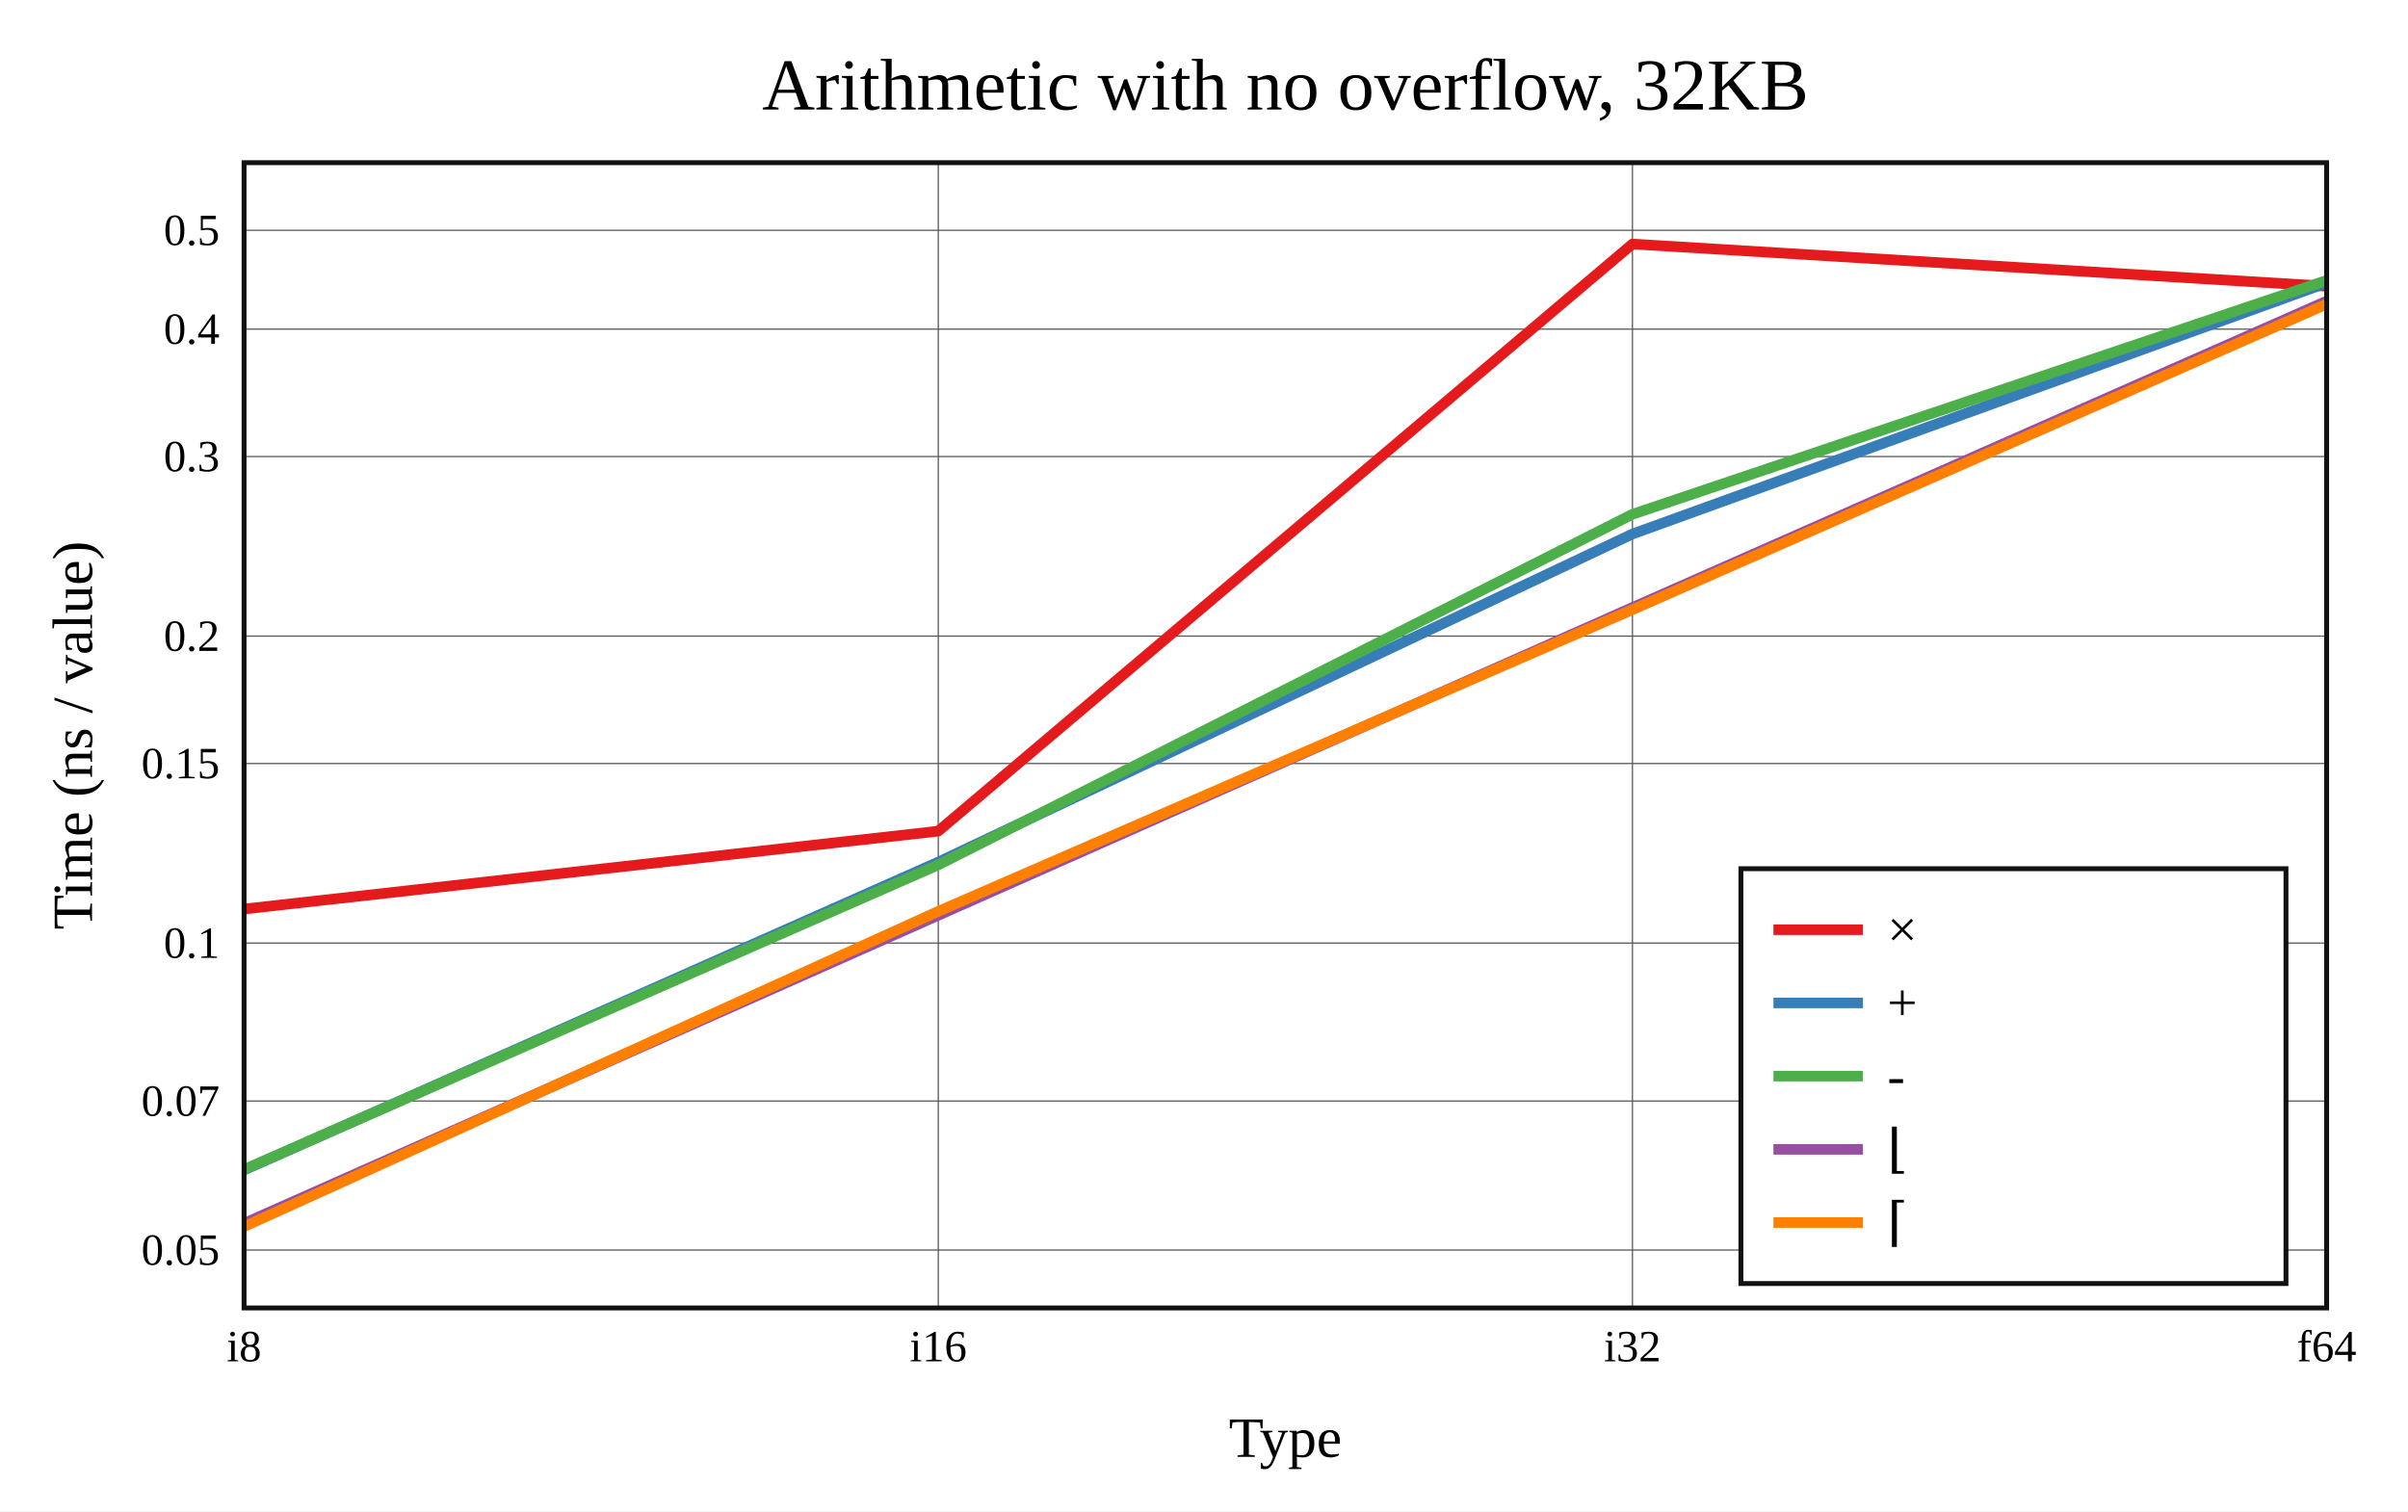
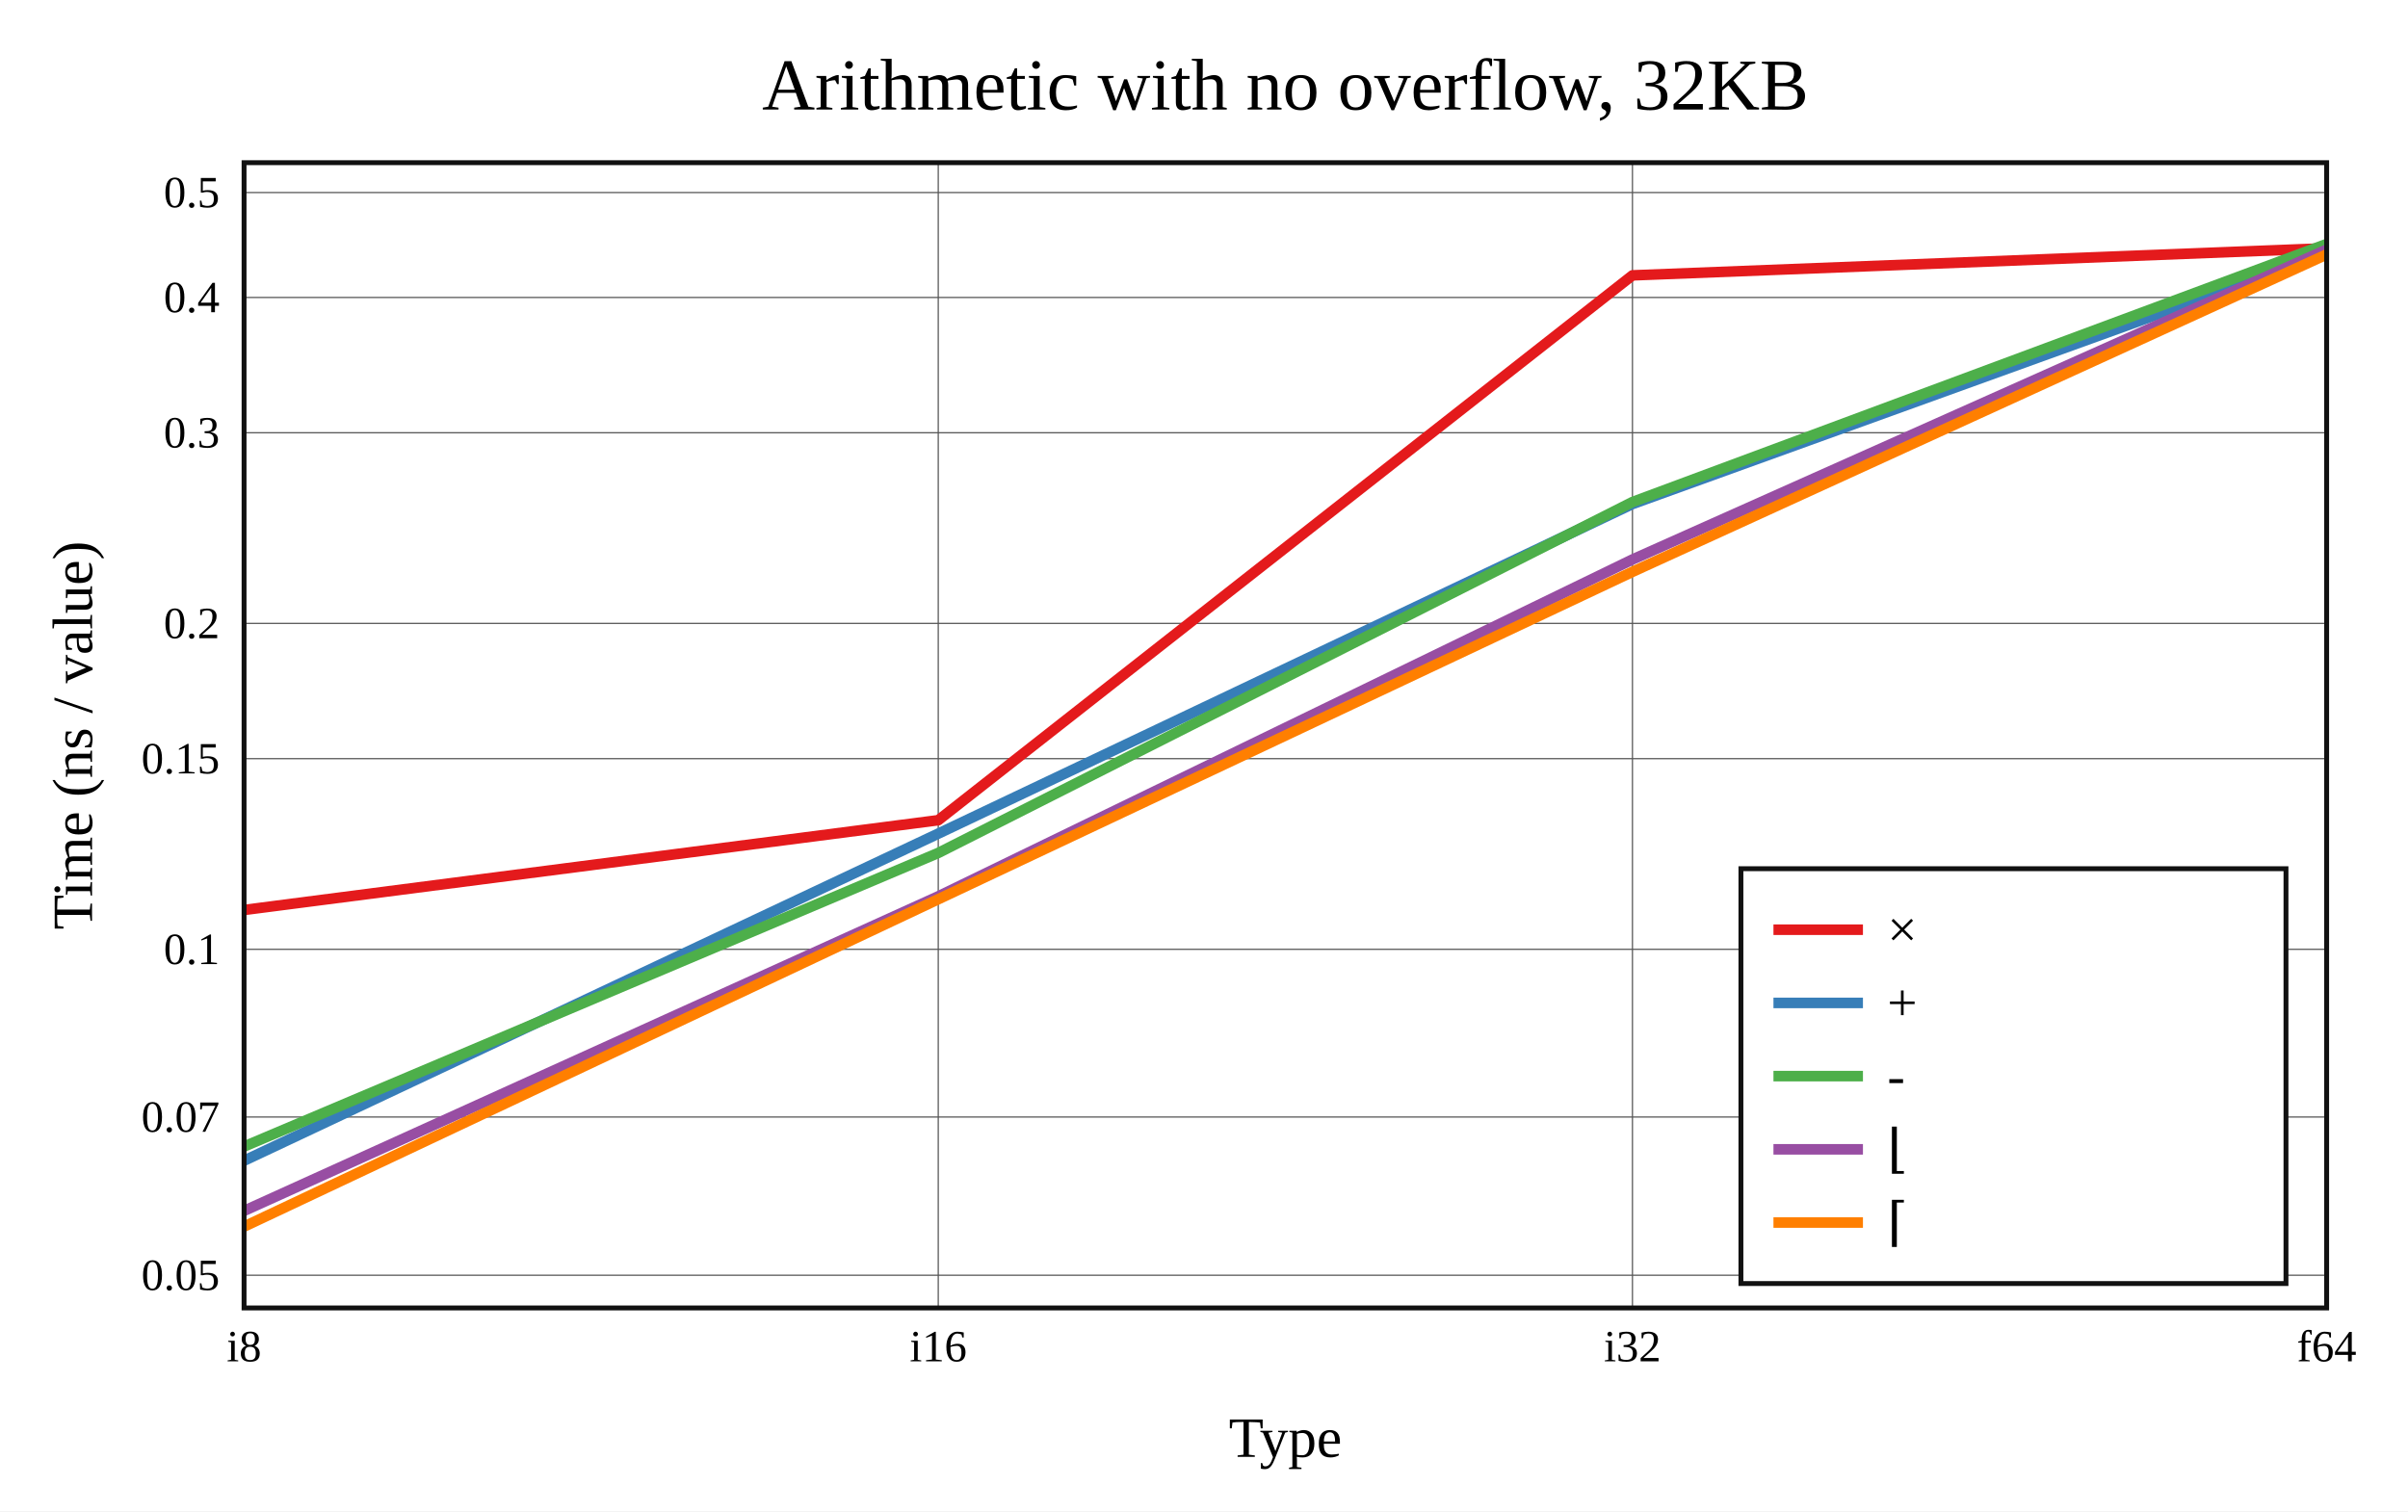
<svg xmlns="http://www.w3.org/2000/svg" viewBox="-60 -40 592 371.6" height="557.4" width="888">
  <g stroke-width="2.6" font-size="14px" text-anchor="middle">
    <defs>
      <clipPath id="clip">
        <rect x="0" y="0" width="512" height="281.6" />
      </clipPath>
    </defs>
    <rect fill="white" x="-60" y="-40" width="592" height="371.6" />
    <text dy="0.33em" font-size="18px" x="256" y="-19">Arithmetic with no overflow, 32KB</text>
    <text dy="0.33em" x="256" y="313.6">Type</text>
    <text dy="0.33em" transform="rotate(-90)" x="-140.8" y="-42">Time (ns / value)</text>
    <g stroke-width="0.3" stroke="#555">
      <path d="M170.667 0v281.6" />
      <path d="M341.333 0v281.6" />
-       <path d="M0 267.361h512" />
-       <path d="M0 230.722h512" />
-       <path d="M0 191.883h512" />
-       <path d="M0 147.732h512" />
-       <path d="M0 116.406h512" />
-       <path d="M0 72.254h512" />
-       <path d="M0 40.928h512" />
-       <path d="M0 16.63h512" />
+       <path d="M0 273.559h512" />
+       <path d="M0 234.657h512" />
+       <path d="M0 193.42h512" />
+       <path d="M0 146.541h512" />
+       <path d="M0 113.281h512" />
+       <path d="M0 66.402h512" />
+       <path d="M0 33.142h512" />
+       <path d="M0 7.342h512" />
    </g>
    <g font-size="11px">
      <text dy="0.33em" x="0" y="291.1">i8</text>
      <text dy="0.33em" x="170.667" y="291.1">i16</text>
      <text dy="0.33em" x="341.333" y="291.1">i32</text>
      <text dy="0.33em" x="512" y="291.1">f64</text>
      <g text-anchor="end">
-         <text dy="0.33em" x="-6" y="267.361">0.05</text>
-         <text dy="0.33em" x="-6" y="230.722">0.07</text>
-         <text dy="0.33em" x="-6" y="191.883">0.1</text>
-         <text dy="0.33em" x="-6" y="147.732">0.15</text>
-         <text dy="0.33em" x="-6" y="116.406">0.2</text>
-         <text dy="0.33em" x="-6" y="72.254">0.3</text>
-         <text dy="0.33em" x="-6" y="40.928">0.4</text>
-         <text dy="0.33em" x="-6" y="16.63">0.5</text>
+         <text dy="0.33em" x="-6" y="273.559">0.05</text>
+         <text dy="0.33em" x="-6" y="234.657">0.07</text>
+         <text dy="0.33em" x="-6" y="193.42">0.1</text>
+         <text dy="0.33em" x="-6" y="146.541">0.15</text>
+         <text dy="0.33em" x="-6" y="113.281">0.2</text>
+         <text dy="0.33em" x="-6" y="66.402">0.3</text>
+         <text dy="0.33em" x="-6" y="33.142">0.4</text>
+         <text dy="0.33em" x="-6" y="7.342">0.5</text>
      </g>
    </g>
    <g clip-path="url(#clip)" fill="none" stroke-linecap="round" stroke-linejoin="round">
-       <path stroke="#e41a1c" d="M0 183.519L170.667 164.366L341.333 20L512 30.381" />
-       <path stroke="#377eb8" d="M0 247.687L170.667 171.966L341.333 91.301L512 29.558" />
-       <path stroke="#4daf4a" d="M0 247.57L170.667 172.659L341.333 86.454L512 28.949" />
-       <path stroke="#984ea3" d="M0 260.81L170.667 185.057L341.333 109.379L512 34.029" />
-       <path stroke="#ff7f00" d="M0 261.6L170.667 184.089L341.333 109.899L512 34.779" />
+       <path stroke="#e41a1c" d="M0 183.747L170.667 161.675L341.333 27.708L512 21.041" />
+       <path stroke="#377eb8" d="M0 245.396L170.667 164.975L341.333 83.931L512 22.283" />
+       <path stroke="#4daf4a" d="M0 241.91L170.667 169.726L341.333 83.441L512 20" />
+       <path stroke="#984ea3" d="M0 257.733L170.667 180.401L341.333 97.572L512 21.389" />
+       <path stroke="#ff7f00" d="M0 261.6L170.667 181.103L341.333 100.601L512 22.57" />
    </g>
    <rect stroke-width="1.2" stroke="#111" fill="none" x="0" y="0" width="512" height="281.6" />
    <g transform="translate(368,173.6)" text-anchor="start" font-size="13px">
      <rect stroke-width="1.2" stroke="#111" fill="white" x="0" y="0" width="134" height="102" />
      <path stroke="#e41a1c" d="M8 15h22" />
      <path stroke="#377eb8" d="M8 33h22" />
      <path stroke="#4daf4a" d="M8 51h22" />
      <path stroke="#984ea3" d="M8 69h22" />
      <path stroke="#ff7f00" d="M8 87h22" />
      <text dy="0.33em" x="36" y="15">×</text>
      <text dy="0.33em" x="36" y="33">+</text>
      <text dy="0.33em" x="36" y="51">-</text>
      <text dy="0.33em" x="36" y="69">⌊</text>
      <text dy="0.33em" x="36" y="87">⌈</text>
    </g>
  </g>
</svg>
